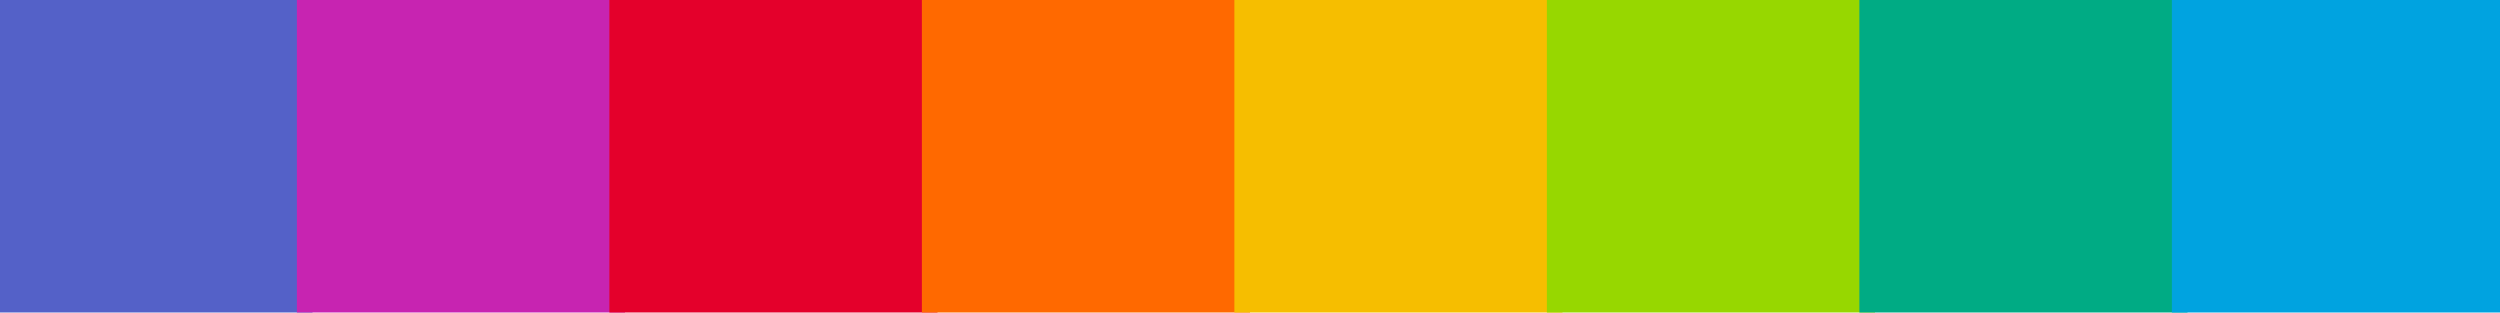
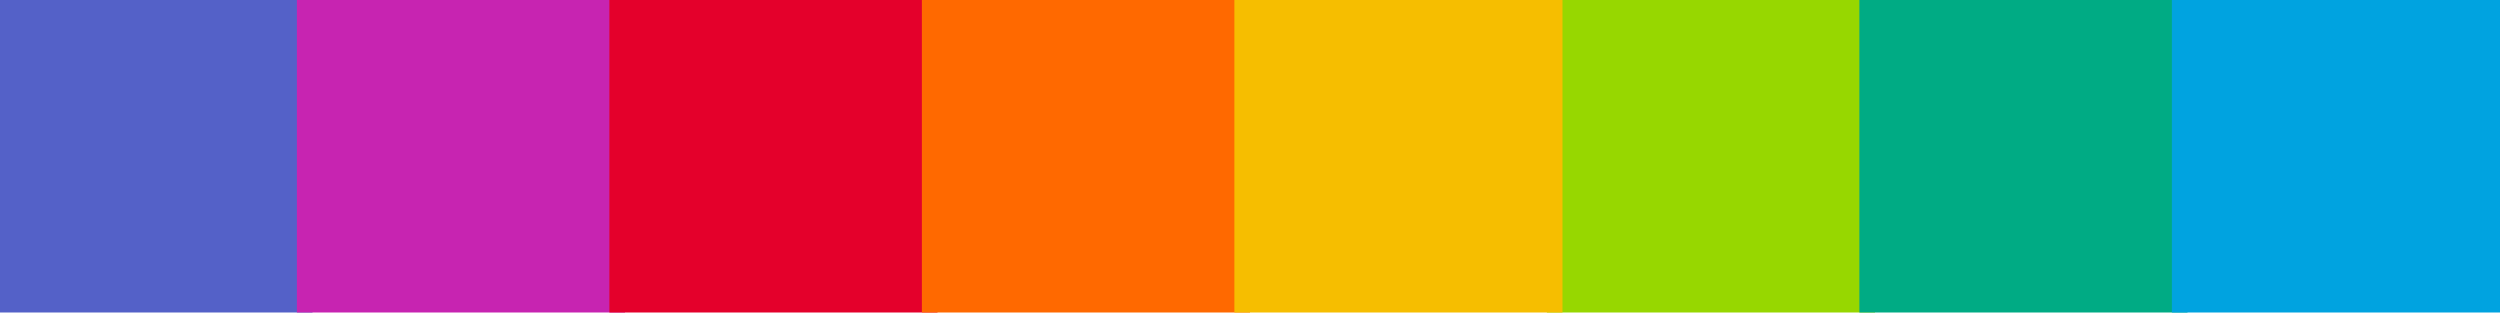
<svg xmlns="http://www.w3.org/2000/svg" version="1.1" x="0px" y="0px" viewBox="0 0 160 20" preserveAspectRatio="none">
  <defs>
    <style>.a{fill:#5461c8;}.b{fill:#c724b1;}.c{fill:#e4002b;}.d{fill:#ff6900;}.e{fill:#f6be00;}.f{fill:#97d700;}.g{fill:#00ab84;}.h{fill:#00a3e0;}</style>
  </defs>
+   <rect class="f" x="99" width="21" height="20" />
+   <rect class="g" x="119" width="21" height="20" />
+   <rect class="h" x="139" width="21" height="20" />
  <rect class="a" width="20" height="20" />
  <rect class="b" x="19" width="21" height="20" />
  <rect class="c" x="39" width="21" height="20" />
  <rect class="d" x="59" width="21" height="20" />
  <rect class="e" x="79" width="21" height="20" />
-   <rect class="f" x="99" width="21" height="20" />
-   <rect class="g" x="119" width="21" height="20" />
-   <rect class="h" x="139" width="21" height="20" />
</svg>
